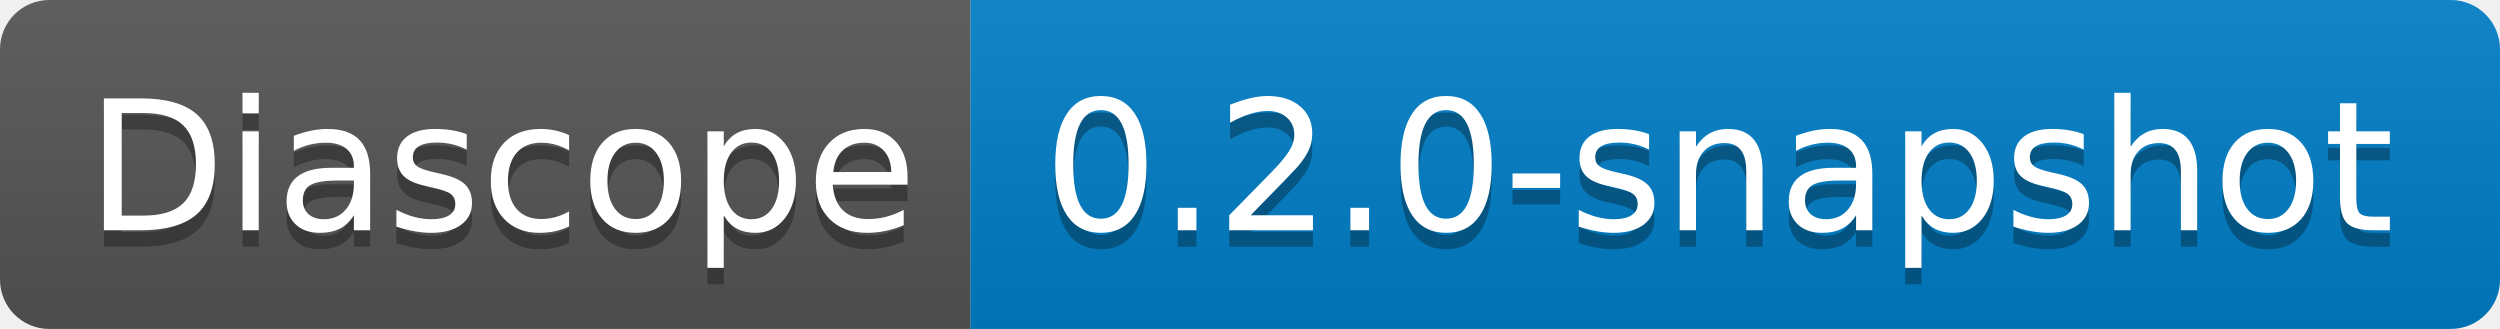
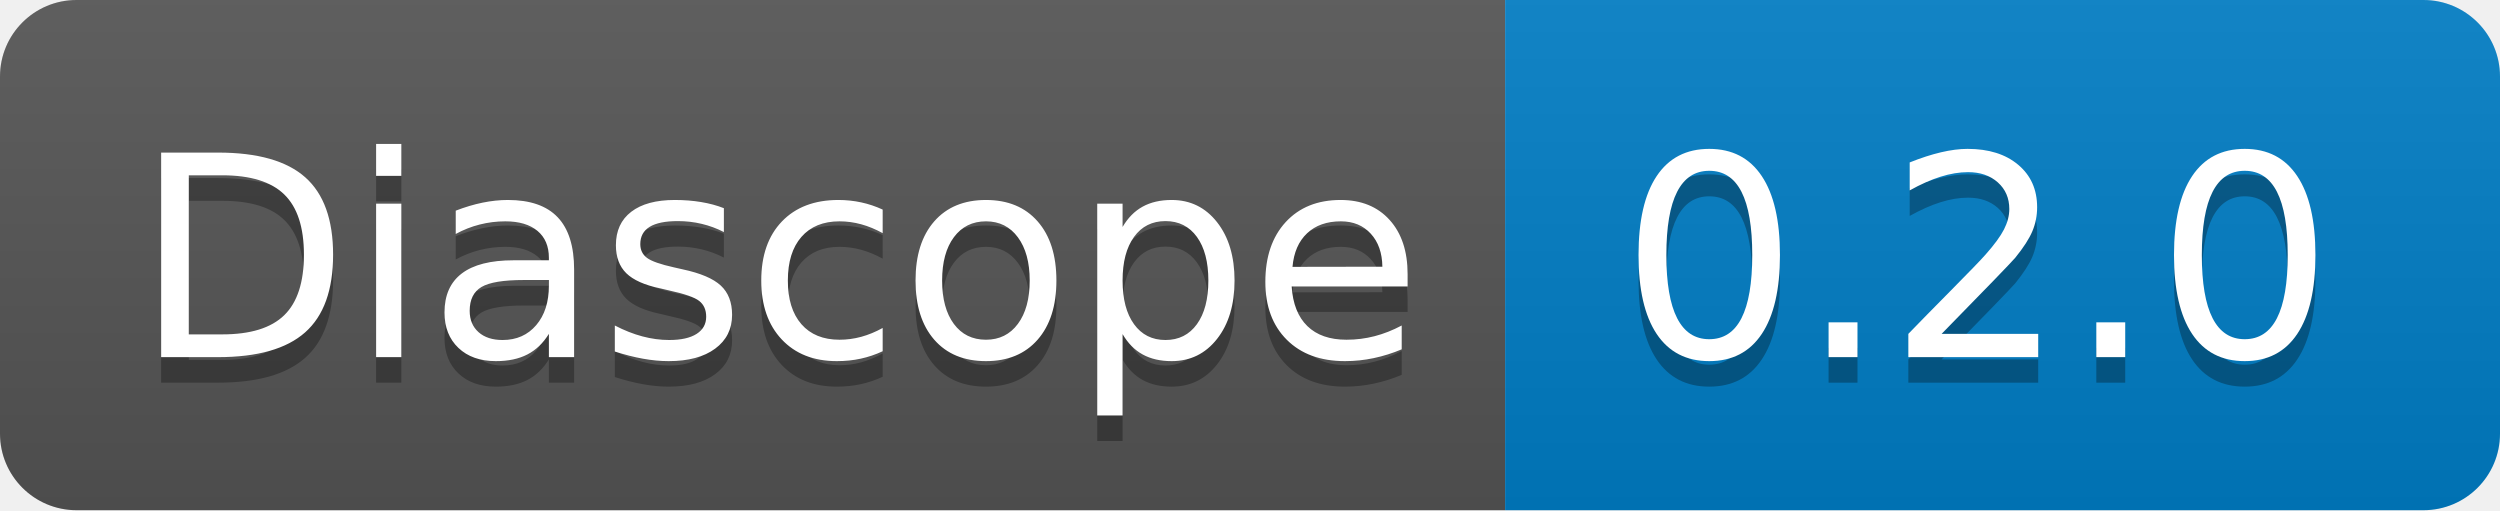
- <svg xmlns="http://www.w3.org/2000/svg" width="152" height="20" role="img" aria-label="Diascope: 0.2.0-snapshot">
+ <svg xmlns="http://www.w3.org/2000/svg" width="98" height="20" role="img" aria-label="Diascope: 0.2.0">
  <linearGradient id="s" x2="0" y2="100%">
    <stop offset="0" stop-color="#bbb" stop-opacity=".1" />
    <stop offset="1" stop-opacity=".1" />
  </linearGradient>
  <clipPath id="r">
-     <rect width="152" height="20" rx="3" fill="#fff" />
+     <rect width="98" height="20" rx="3" fill="#fff" />
  </clipPath>
  <g clip-path="url(#r)">
    <rect width="59" height="20" fill="#555" />
-     <rect x="59" width="93" height="20" fill="#007ec6" />
-     <rect width="152" height="20" fill="url(#s)" />
+     <rect x="59" width="39" height="20" fill="#007ec6" />
+     <rect width="98" height="20" fill="url(#s)" />
  </g>
  <g fill="#fff" text-anchor="middle" font-family="Verdana,Geneva,DejaVu Sans,sans-serif" text-rendering="geometricPrecision" font-size="110">
    <text aria-hidden="true" x="305" y="150" fill="#010101" fill-opacity=".3" transform="scale(.1)" textLength="490">Diascope</text>
    <text x="305" y="140" transform="scale(.1)" fill="#fff" textLength="490">Diascope</text>
-     <text aria-hidden="true" x="1045" y="150" fill="#010101" fill-opacity=".3" transform="scale(.1)" textLength="830">0.2.0-snapshot</text>
-     <text x="1045" y="140" transform="scale(.1)" fill="#fff" textLength="830">0.2.0-snapshot</text>
+     <text aria-hidden="true" x="775" y="150" fill="#010101" fill-opacity=".3" transform="scale(.1)" textLength="290">0.2.0</text>
+     <text x="775" y="140" transform="scale(.1)" fill="#fff" textLength="290">0.2.0</text>
  </g>
</svg>
